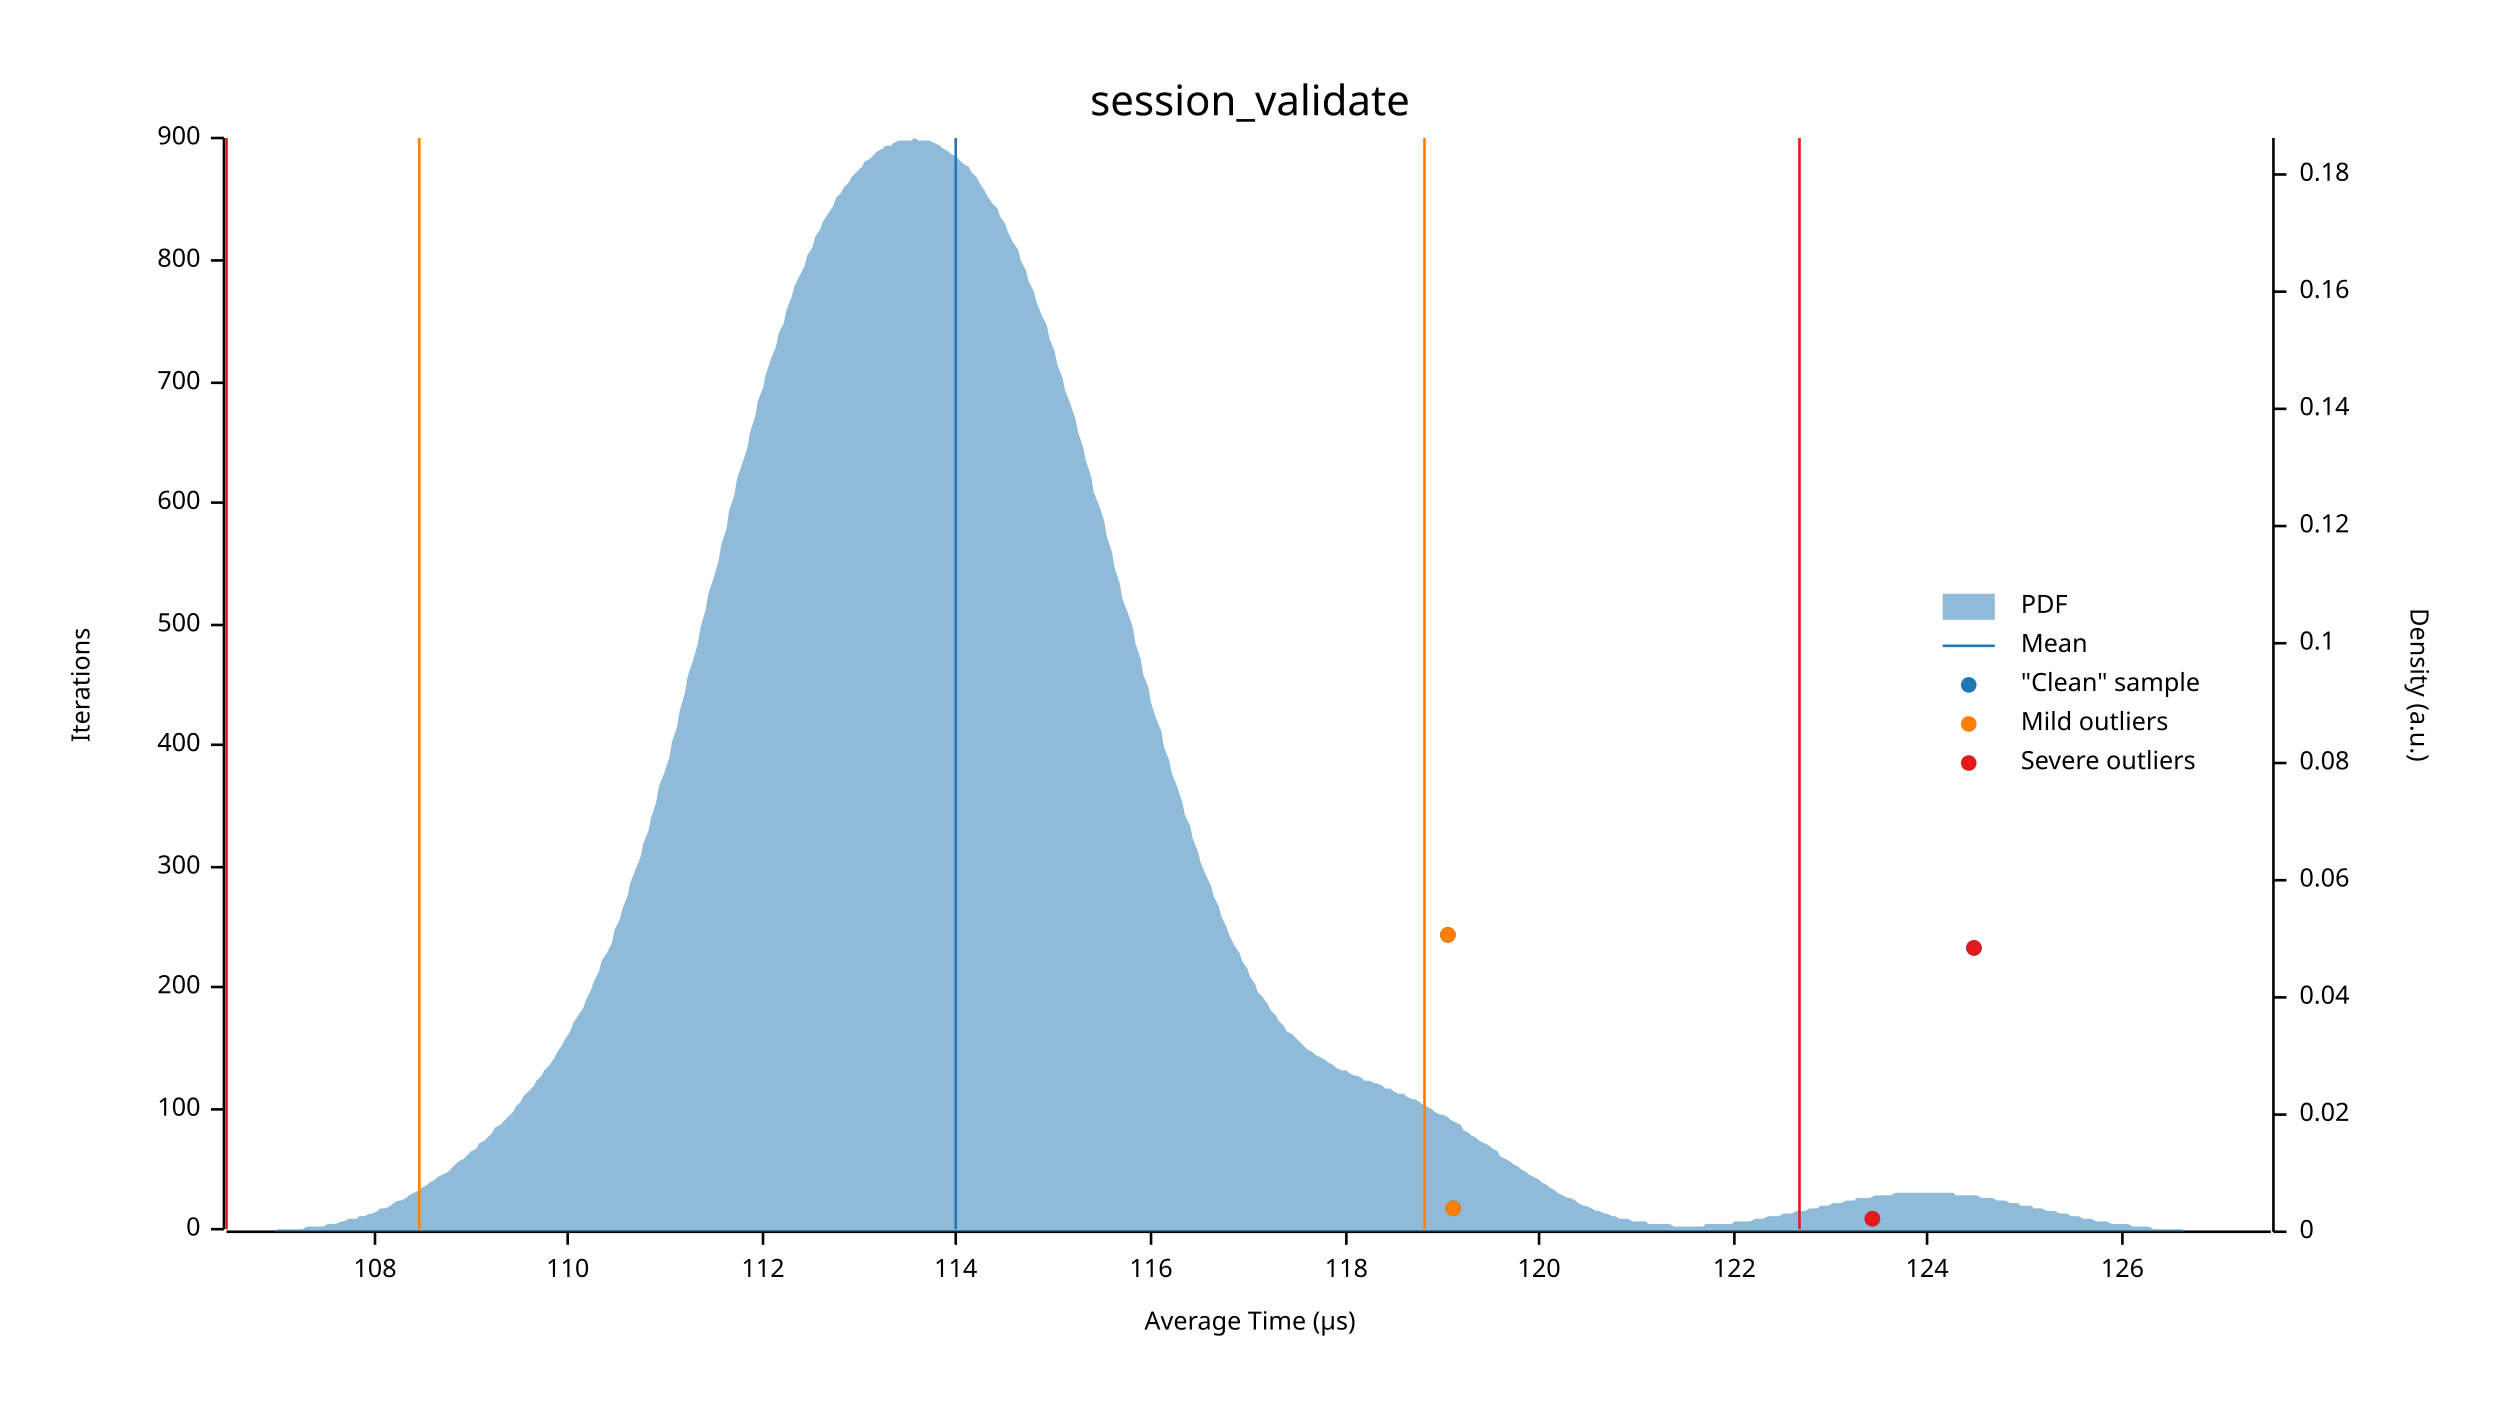
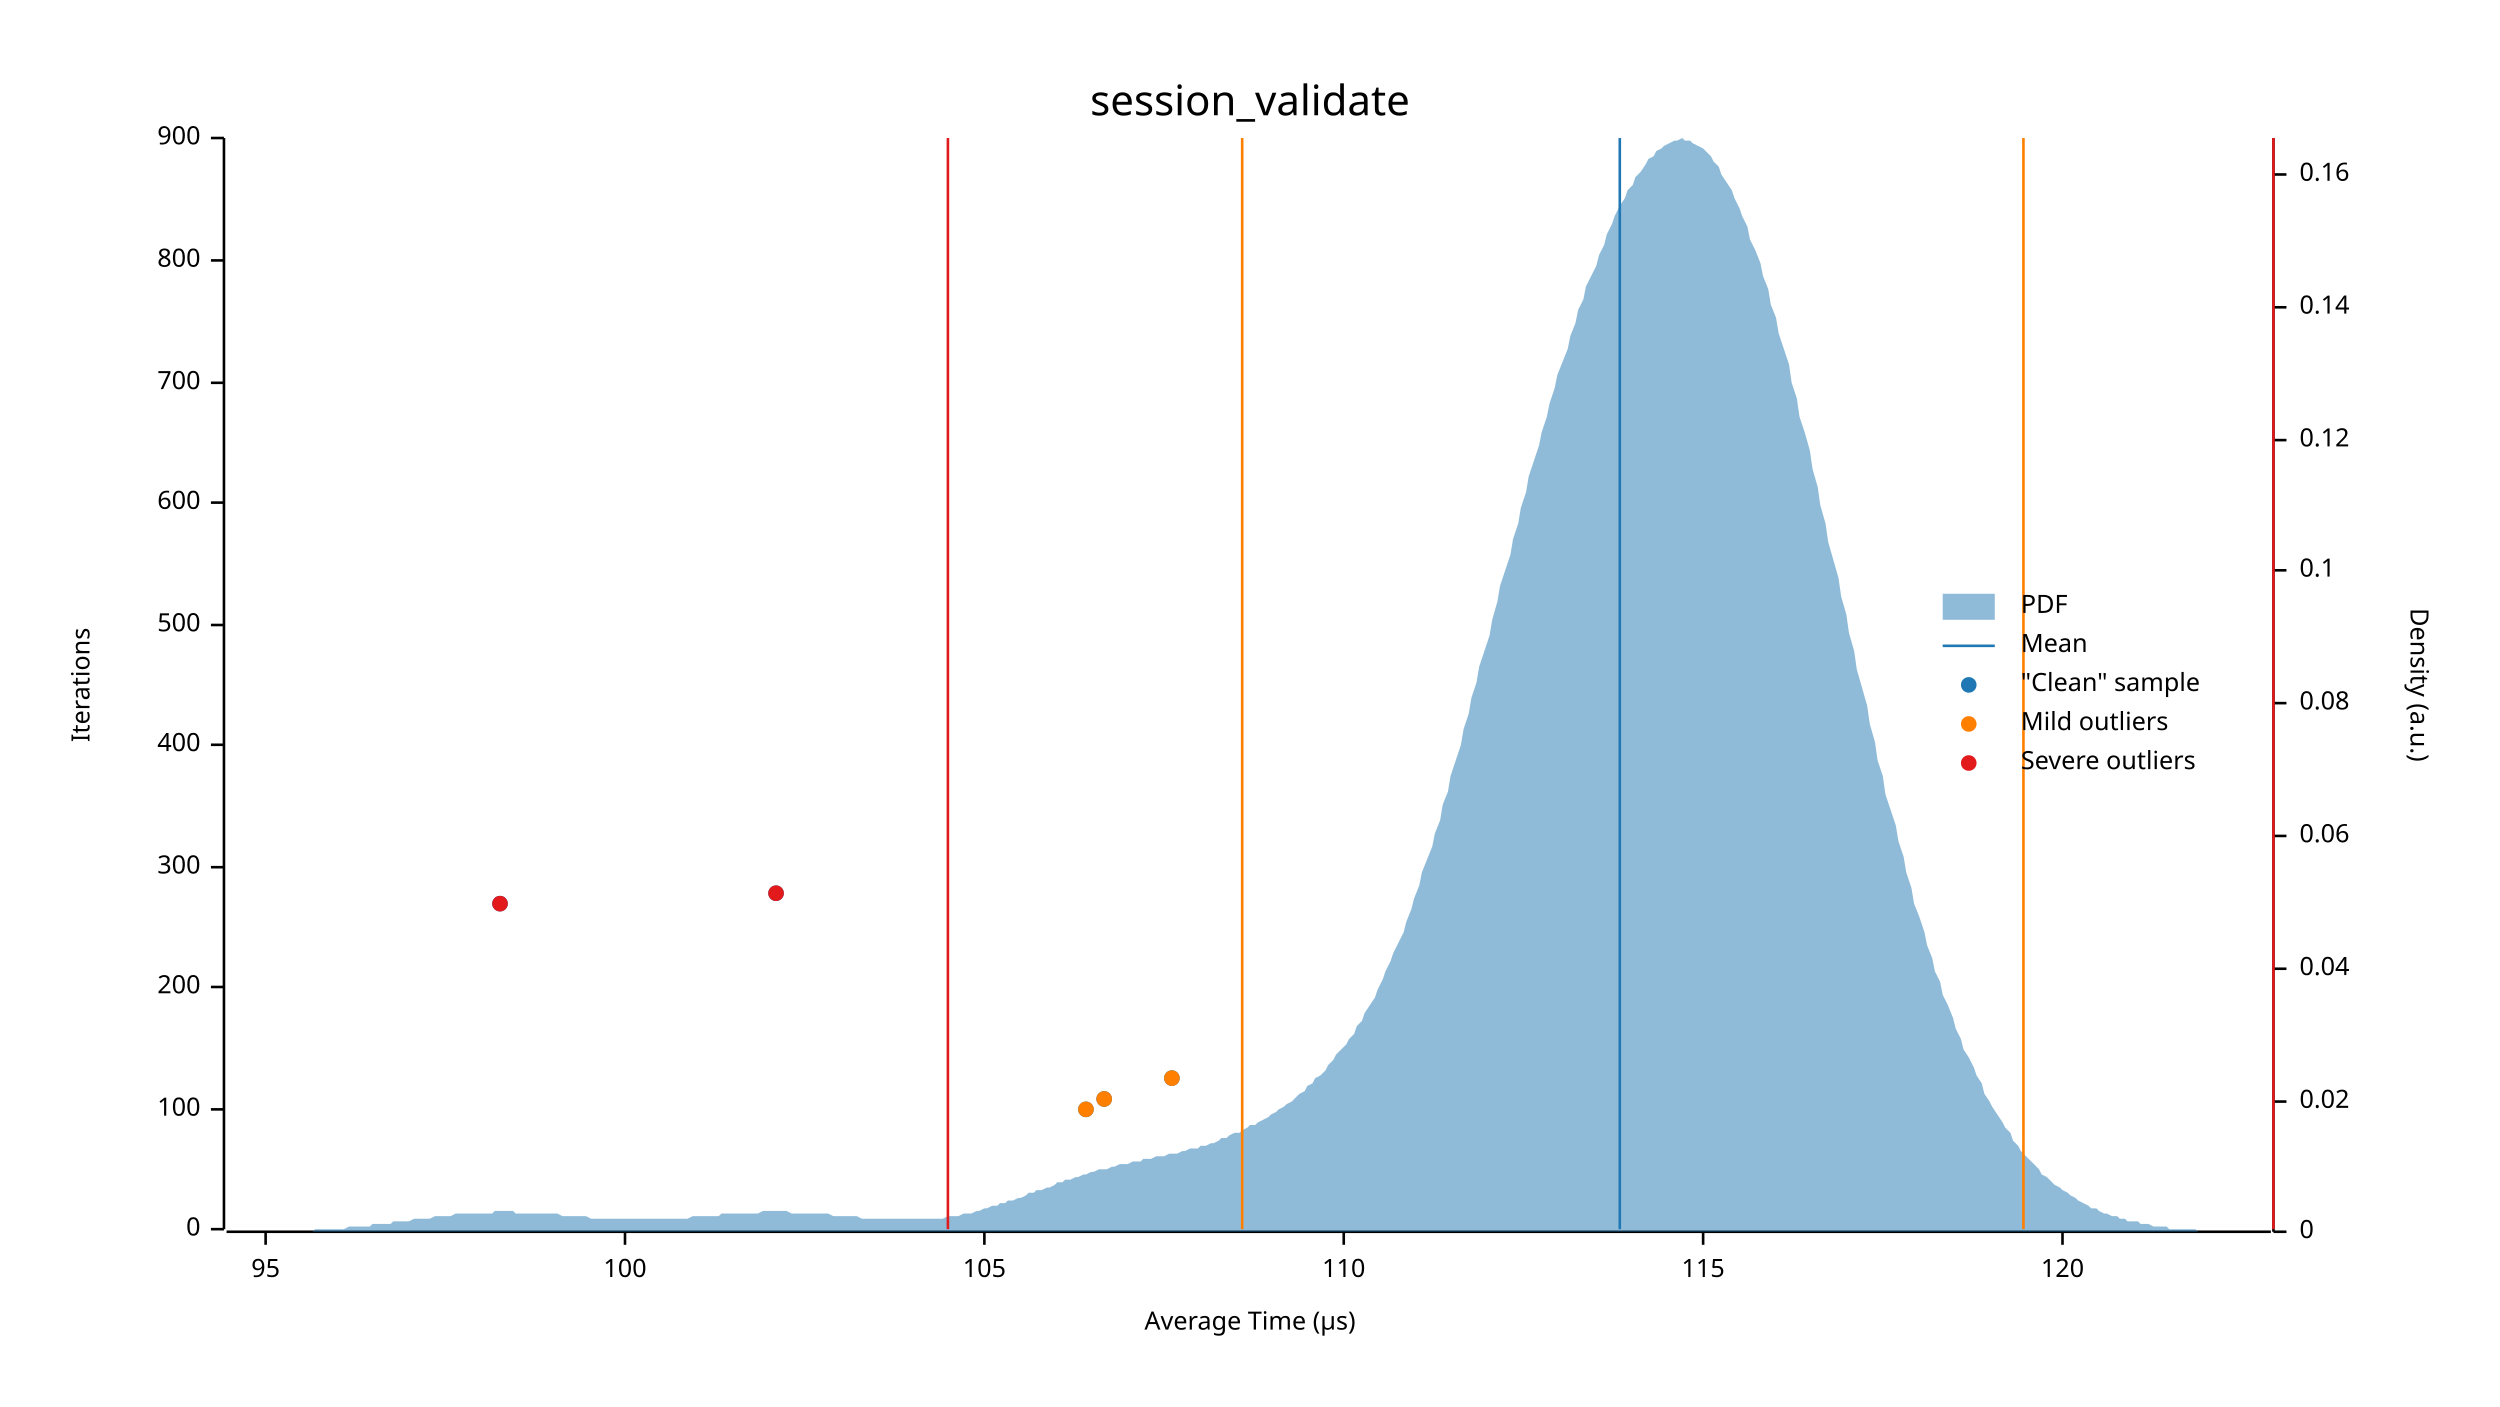
<svg xmlns="http://www.w3.org/2000/svg" width="960" height="540" viewBox="0 0 960 540">
  <text x="480" y="32" dy="0.76em" text-anchor="middle" font-family="sans-serif" font-size="16.129" opacity="1" fill="#000000">
session_validate
</text>
  <text x="27" y="263" dy="0.76em" text-anchor="middle" font-family="sans-serif" font-size="9.677" opacity="1" fill="#000000" transform="rotate(270, 27, 263)">
Iterations
</text>
  <text x="480" y="513" dy="-0.5ex" text-anchor="middle" font-family="sans-serif" font-size="9.677" opacity="1" fill="#000000">
Average Time (µs)
</text>
  <polyline fill="none" opacity="1" stroke="#000000" stroke-width="1" points="86,53 86,472 " />
  <text x="77" y="472" dy="0.5ex" text-anchor="end" font-family="sans-serif" font-size="9.677" opacity="1" fill="#000000">
0
</text>
  <polyline fill="none" opacity="1" stroke="#000000" stroke-width="1" points="81,472 86,472 " />
  <text x="77" y="426" dy="0.5ex" text-anchor="end" font-family="sans-serif" font-size="9.677" opacity="1" fill="#000000">
100
</text>
  <polyline fill="none" opacity="1" stroke="#000000" stroke-width="1" points="81,426 86,426 " />
  <text x="77" y="379" dy="0.5ex" text-anchor="end" font-family="sans-serif" font-size="9.677" opacity="1" fill="#000000">
200
</text>
  <polyline fill="none" opacity="1" stroke="#000000" stroke-width="1" points="81,379 86,379 " />
  <text x="77" y="333" dy="0.5ex" text-anchor="end" font-family="sans-serif" font-size="9.677" opacity="1" fill="#000000">
300
</text>
  <polyline fill="none" opacity="1" stroke="#000000" stroke-width="1" points="81,333 86,333 " />
  <text x="77" y="286" dy="0.5ex" text-anchor="end" font-family="sans-serif" font-size="9.677" opacity="1" fill="#000000">
400
</text>
  <polyline fill="none" opacity="1" stroke="#000000" stroke-width="1" points="81,286 86,286 " />
  <text x="77" y="240" dy="0.5ex" text-anchor="end" font-family="sans-serif" font-size="9.677" opacity="1" fill="#000000">
500
</text>
  <polyline fill="none" opacity="1" stroke="#000000" stroke-width="1" points="81,240 86,240 " />
  <text x="77" y="193" dy="0.5ex" text-anchor="end" font-family="sans-serif" font-size="9.677" opacity="1" fill="#000000">
600
</text>
  <polyline fill="none" opacity="1" stroke="#000000" stroke-width="1" points="81,193 86,193 " />
  <text x="77" y="147" dy="0.5ex" text-anchor="end" font-family="sans-serif" font-size="9.677" opacity="1" fill="#000000">
700
</text>
  <polyline fill="none" opacity="1" stroke="#000000" stroke-width="1" points="81,147 86,147 " />
  <text x="77" y="100" dy="0.5ex" text-anchor="end" font-family="sans-serif" font-size="9.677" opacity="1" fill="#000000">
800
</text>
  <polyline fill="none" opacity="1" stroke="#000000" stroke-width="1" points="81,100 86,100 " />
  <text x="77" y="53" dy="0.5ex" text-anchor="end" font-family="sans-serif" font-size="9.677" opacity="1" fill="#000000">
900
</text>
  <polyline fill="none" opacity="1" stroke="#000000" stroke-width="1" points="81,53 86,53 " />
  <polyline fill="none" opacity="1" stroke="#000000" stroke-width="1" points="87,473 872,473 " />
-   <text x="144" y="483" dy="0.76em" text-anchor="middle" font-family="sans-serif" font-size="9.677" opacity="1" fill="#000000">
- 108
+   <text x="102" y="483" dy="0.76em" text-anchor="middle" font-family="sans-serif" font-size="9.677" opacity="1" fill="#000000">
+ 95
</text>
-   <polyline fill="none" opacity="1" stroke="#000000" stroke-width="1" points="144,473 144,478 " />
-   <text x="218" y="483" dy="0.76em" text-anchor="middle" font-family="sans-serif" font-size="9.677" opacity="1" fill="#000000">
+   <polyline fill="none" opacity="1" stroke="#000000" stroke-width="1" points="102,473 102,478 " />
+   <text x="240" y="483" dy="0.76em" text-anchor="middle" font-family="sans-serif" font-size="9.677" opacity="1" fill="#000000">
+ 100
+ </text>
+   <polyline fill="none" opacity="1" stroke="#000000" stroke-width="1" points="240,473 240,478 " />
+   <text x="378" y="483" dy="0.76em" text-anchor="middle" font-family="sans-serif" font-size="9.677" opacity="1" fill="#000000">
+ 105
+ </text>
+   <polyline fill="none" opacity="1" stroke="#000000" stroke-width="1" points="378,473 378,478 " />
+   <text x="516" y="483" dy="0.76em" text-anchor="middle" font-family="sans-serif" font-size="9.677" opacity="1" fill="#000000">
110
</text>
-   <polyline fill="none" opacity="1" stroke="#000000" stroke-width="1" points="218,473 218,478 " />
-   <text x="293" y="483" dy="0.76em" text-anchor="middle" font-family="sans-serif" font-size="9.677" opacity="1" fill="#000000">
- 112
+   <polyline fill="none" opacity="1" stroke="#000000" stroke-width="1" points="516,473 516,478 " />
+   <text x="654" y="483" dy="0.76em" text-anchor="middle" font-family="sans-serif" font-size="9.677" opacity="1" fill="#000000">
+ 115
</text>
-   <polyline fill="none" opacity="1" stroke="#000000" stroke-width="1" points="293,473 293,478 " />
-   <text x="367" y="483" dy="0.76em" text-anchor="middle" font-family="sans-serif" font-size="9.677" opacity="1" fill="#000000">
- 114
- </text>
-   <polyline fill="none" opacity="1" stroke="#000000" stroke-width="1" points="367,473 367,478 " />
-   <text x="442" y="483" dy="0.76em" text-anchor="middle" font-family="sans-serif" font-size="9.677" opacity="1" fill="#000000">
- 116
- </text>
-   <polyline fill="none" opacity="1" stroke="#000000" stroke-width="1" points="442,473 442,478 " />
-   <text x="517" y="483" dy="0.76em" text-anchor="middle" font-family="sans-serif" font-size="9.677" opacity="1" fill="#000000">
- 118
- </text>
-   <polyline fill="none" opacity="1" stroke="#000000" stroke-width="1" points="517,473 517,478 " />
-   <text x="591" y="483" dy="0.76em" text-anchor="middle" font-family="sans-serif" font-size="9.677" opacity="1" fill="#000000">
+   <polyline fill="none" opacity="1" stroke="#000000" stroke-width="1" points="654,473 654,478 " />
+   <text x="792" y="483" dy="0.76em" text-anchor="middle" font-family="sans-serif" font-size="9.677" opacity="1" fill="#000000">
120
</text>
-   <polyline fill="none" opacity="1" stroke="#000000" stroke-width="1" points="591,473 591,478 " />
-   <text x="666" y="483" dy="0.76em" text-anchor="middle" font-family="sans-serif" font-size="9.677" opacity="1" fill="#000000">
- 122
- </text>
-   <polyline fill="none" opacity="1" stroke="#000000" stroke-width="1" points="666,473 666,478 " />
-   <text x="740" y="483" dy="0.76em" text-anchor="middle" font-family="sans-serif" font-size="9.677" opacity="1" fill="#000000">
- 124
- </text>
-   <polyline fill="none" opacity="1" stroke="#000000" stroke-width="1" points="740,473 740,478 " />
-   <text x="815" y="483" dy="0.76em" text-anchor="middle" font-family="sans-serif" font-size="9.677" opacity="1" fill="#000000">
- 126
- </text>
-   <polyline fill="none" opacity="1" stroke="#000000" stroke-width="1" points="815,473 815,478 " />
+   <polyline fill="none" opacity="1" stroke="#000000" stroke-width="1" points="792,473 792,478 " />
  <text x="933" y="263" dy="0.76em" text-anchor="middle" font-family="sans-serif" font-size="9.677" opacity="1" fill="#000000" transform="rotate(90, 933, 263)">
Density (a.u.)
</text>
  <polyline fill="none" opacity="1" stroke="#000000" stroke-width="1" points="873,53 873,473 " />
  <text x="883" y="473" dy="0.5ex" text-anchor="start" font-family="sans-serif" font-size="9.677" opacity="1" fill="#000000">
0
</text>
  <polyline fill="none" opacity="1" stroke="#000000" stroke-width="1" points="873,473 878,473 " />
-   <text x="883" y="428" dy="0.5ex" text-anchor="start" font-family="sans-serif" font-size="9.677" opacity="1" fill="#000000">
+   <text x="883" y="423" dy="0.5ex" text-anchor="start" font-family="sans-serif" font-size="9.677" opacity="1" fill="#000000">
0.02
</text>
-   <polyline fill="none" opacity="1" stroke="#000000" stroke-width="1" points="873,428 878,428 " />
-   <text x="883" y="383" dy="0.5ex" text-anchor="start" font-family="sans-serif" font-size="9.677" opacity="1" fill="#000000">
+   <polyline fill="none" opacity="1" stroke="#000000" stroke-width="1" points="873,423 878,423 " />
+   <text x="883" y="372" dy="0.5ex" text-anchor="start" font-family="sans-serif" font-size="9.677" opacity="1" fill="#000000">
0.04
</text>
-   <polyline fill="none" opacity="1" stroke="#000000" stroke-width="1" points="873,383 878,383 " />
-   <text x="883" y="338" dy="0.5ex" text-anchor="start" font-family="sans-serif" font-size="9.677" opacity="1" fill="#000000">
+   <polyline fill="none" opacity="1" stroke="#000000" stroke-width="1" points="873,372 878,372 " />
+   <text x="883" y="321" dy="0.5ex" text-anchor="start" font-family="sans-serif" font-size="9.677" opacity="1" fill="#000000">
0.06
</text>
-   <polyline fill="none" opacity="1" stroke="#000000" stroke-width="1" points="873,338 878,338 " />
-   <text x="883" y="293" dy="0.5ex" text-anchor="start" font-family="sans-serif" font-size="9.677" opacity="1" fill="#000000">
+   <polyline fill="none" opacity="1" stroke="#000000" stroke-width="1" points="873,321 878,321 " />
+   <text x="883" y="270" dy="0.5ex" text-anchor="start" font-family="sans-serif" font-size="9.677" opacity="1" fill="#000000">
0.08
</text>
-   <polyline fill="none" opacity="1" stroke="#000000" stroke-width="1" points="873,293 878,293 " />
-   <text x="883" y="247" dy="0.5ex" text-anchor="start" font-family="sans-serif" font-size="9.677" opacity="1" fill="#000000">
+   <polyline fill="none" opacity="1" stroke="#000000" stroke-width="1" points="873,270 878,270 " />
+   <text x="883" y="219" dy="0.5ex" text-anchor="start" font-family="sans-serif" font-size="9.677" opacity="1" fill="#000000">
0.1
</text>
-   <polyline fill="none" opacity="1" stroke="#000000" stroke-width="1" points="873,247 878,247 " />
-   <text x="883" y="202" dy="0.5ex" text-anchor="start" font-family="sans-serif" font-size="9.677" opacity="1" fill="#000000">
+   <polyline fill="none" opacity="1" stroke="#000000" stroke-width="1" points="873,219 878,219 " />
+   <text x="883" y="169" dy="0.5ex" text-anchor="start" font-family="sans-serif" font-size="9.677" opacity="1" fill="#000000">
0.12
</text>
-   <polyline fill="none" opacity="1" stroke="#000000" stroke-width="1" points="873,202 878,202 " />
-   <text x="883" y="157" dy="0.5ex" text-anchor="start" font-family="sans-serif" font-size="9.677" opacity="1" fill="#000000">
+   <polyline fill="none" opacity="1" stroke="#000000" stroke-width="1" points="873,169 878,169 " />
+   <text x="883" y="118" dy="0.5ex" text-anchor="start" font-family="sans-serif" font-size="9.677" opacity="1" fill="#000000">
0.14
</text>
-   <polyline fill="none" opacity="1" stroke="#000000" stroke-width="1" points="873,157 878,157 " />
-   <text x="883" y="112" dy="0.5ex" text-anchor="start" font-family="sans-serif" font-size="9.677" opacity="1" fill="#000000">
+   <polyline fill="none" opacity="1" stroke="#000000" stroke-width="1" points="873,118 878,118 " />
+   <text x="883" y="67" dy="0.5ex" text-anchor="start" font-family="sans-serif" font-size="9.677" opacity="1" fill="#000000">
0.16
</text>
-   <polyline fill="none" opacity="1" stroke="#000000" stroke-width="1" points="873,112 878,112 " />
-   <text x="883" y="67" dy="0.5ex" text-anchor="start" font-family="sans-serif" font-size="9.677" opacity="1" fill="#000000">
- 0.18
- </text>
  <polyline fill="none" opacity="1" stroke="#000000" stroke-width="1" points="873,67 878,67 " />
-   <polygon opacity="0.5" fill="#1F78B4" points="87,473 88,473 90,473 91,473 93,473 94,473 96,473 98,473 99,473 101,473 102,473 104,473 105,473 107,472 109,472 110,472 112,472 113,472 115,472 116,472 118,471 120,471 121,471 123,471 124,471 126,470 127,470 129,470 131,469 132,469 134,468 135,468 137,468 138,467 140,467 142,466 143,466 145,465 146,464 148,464 150,463 151,462 153,461 154,461 156,460 157,459 159,458 161,457 162,456 164,455 165,454 167,453 168,452 170,451 172,450 173,449 175,447 176,446 178,445 179,444 181,442 183,441 184,439 186,438 187,437 189,435 190,433 192,432 194,430 195,429 197,427 198,425 200,423 201,421 203,419 205,417 206,415 208,413 209,411 211,409 213,406 214,404 216,401 217,399 219,396 220,393 222,390 224,387 225,384 227,380 228,377 230,373 231,369 233,366 235,362 236,357 238,353 239,349 241,344 242,339 244,334 246,329 247,324 249,319 250,314 252,308 253,302 255,297 257,291 258,285 260,279 261,273 263,266 264,260 266,254 268,247 269,241 271,234 272,228 274,222 276,215 277,209 279,203 280,196 282,190 283,184 285,178 287,172 288,166 290,160 291,154 293,149 294,144 296,138 298,133 299,128 301,124 302,119 304,114 305,110 307,106 309,102 310,98 312,95 313,91 315,88 316,85 318,82 320,79 321,76 323,74 324,72 326,70 327,68 329,66 331,64 332,62 334,61 335,60 337,58 339,57 340,56 342,56 343,55 345,54 346,54 348,54 350,54 351,53 353,54 354,54 356,54 357,54 359,55 361,56 362,57 364,58 365,59 367,60 368,61 370,63 372,64 373,66 375,68 376,70 378,73 379,75 381,78 383,80 384,83 386,86 387,89 389,93 391,96 392,100 394,104 395,108 397,112 398,116 400,121 402,125 403,130 405,135 406,140 408,145 409,150 411,155 413,161 414,166 416,172 417,177 419,183 420,189 422,194 424,200 425,206 427,212 428,218 430,224 431,230 433,235 435,241 436,247 438,253 439,259 441,264 442,270 444,276 446,281 447,287 449,292 450,297 452,302 454,308 455,313 457,317 458,322 460,327 461,331 463,336 465,340 466,344 468,348 469,352 471,356 472,359 474,363 476,366 477,369 479,372 480,375 482,378 483,381 485,383 487,386 488,388 490,390 491,392 493,394 494,396 496,397 498,399 499,400 501,402 502,403 504,404 505,405 507,406 509,407 510,408 512,409 513,410 515,411 517,411 518,412 520,413 521,413 523,414 524,415 526,415 528,416 529,416 531,417 532,418 534,418 535,419 537,420 539,420 540,421 542,422 543,422 545,423 546,424 548,425 550,426 551,427 553,428 554,428 556,429 557,430 559,431 561,432 562,434 564,435 565,436 567,437 568,438 570,439 572,440 573,441 575,442 576,444 578,445 580,446 581,447 583,448 584,449 586,450 587,451 589,452 591,453 592,454 594,455 595,456 597,457 598,458 600,459 602,460 603,460 605,461 606,462 608,463 609,463 611,464 613,465 614,465 616,466 617,466 619,467 620,467 622,468 624,468 625,468 627,469 628,469 630,469 632,469 633,470 635,470 636,470 638,470 639,470 641,470 643,471 644,471 646,471 647,471 649,471 650,471 652,471 654,471 655,470 657,470 658,470 660,470 661,470 663,470 665,470 666,469 668,469 669,469 671,469 672,469 674,468 676,468 677,468 679,467 680,467 682,467 683,467 685,466 687,466 688,466 690,465 691,465 693,465 695,464 696,464 698,464 699,463 701,463 702,463 704,462 706,462 707,462 709,461 710,461 712,461 713,460 715,460 717,460 718,460 720,459 721,459 723,459 724,459 726,459 728,458 729,458 731,458 732,458 734,458 735,458 737,458 739,458 740,458 742,458 743,458 745,458 746,458 748,458 750,458 751,459 753,459 754,459 756,459 758,459 759,459 761,460 762,460 764,460 765,460 767,461 769,461 770,461 772,462 773,462 775,462 776,463 778,463 780,463 781,464 783,464 784,464 786,465 787,465 789,465 791,466 792,466 794,466 795,467 797,467 798,467 800,468 802,468 803,468 805,469 806,469 808,469 809,469 811,470 813,470 814,470 816,470 817,470 819,471 821,471 822,471 824,471 825,471 827,472 828,472 830,472 832,472 833,472 835,472 836,472 838,472 839,473 841,473 843,473 844,473 846,473 847,473 849,473 850,473 852,473 854,473 855,473 857,473 858,473 860,473 861,473 863,473 865,473 866,473 868,473 869,473 871,473 873,473 873,473 87,473 " />
-   <polyline fill="none" opacity="1" stroke="#1F78B4" stroke-width="1" points="367,472 367,53 " />
-   <polyline fill="none" opacity="1" stroke="#FF7F00" stroke-width="1" points="161,472 161,53 " />
-   <polyline fill="none" opacity="1" stroke="#FF7F00" stroke-width="1" points="547,472 547,53 " />
-   <polyline fill="none" opacity="1" stroke="#E31A1C" stroke-width="1" points="87,472 87,53 " />
-   <polyline fill="none" opacity="1" stroke="#E31A1C" stroke-width="1" points="691,472 691,53 " />
-   <circle cx="719" cy="468" r="3" opacity="1" fill="#1F78B4" stroke="none" stroke-width="1" />
-   <circle cx="558" cy="464" r="3" opacity="1" fill="#1F78B4" stroke="none" stroke-width="1" />
-   <circle cx="758" cy="364" r="3" opacity="1" fill="#1F78B4" stroke="none" stroke-width="1" />
-   <circle cx="556" cy="359" r="3" opacity="1" fill="#1F78B4" stroke="none" stroke-width="1" />
-   <circle cx="558" cy="464" r="3" opacity="1" fill="#FF7F00" stroke="none" stroke-width="1" />
-   <circle cx="556" cy="359" r="3" opacity="1" fill="#FF7F00" stroke="none" stroke-width="1" />
-   <circle cx="719" cy="468" r="3" opacity="1" fill="#E31A1C" stroke="none" stroke-width="1" />
-   <circle cx="758" cy="364" r="3" opacity="1" fill="#E31A1C" stroke="none" stroke-width="1" />
+   <polygon opacity="0.5" fill="#1F78B4" points="87,473 88,473 90,473 91,473 93,473 94,473 96,473 98,473 99,473 101,473 102,473 104,473 105,473 107,473 109,473 110,473 112,473 113,473 115,473 116,473 118,473 120,473 121,472 123,472 124,472 126,472 127,472 129,472 131,472 132,472 134,471 135,471 137,471 138,471 140,471 142,471 143,470 145,470 146,470 148,470 150,470 151,469 153,469 154,469 156,469 157,469 159,468 161,468 162,468 164,468 165,468 167,467 168,467 170,467 172,467 173,467 175,466 176,466 178,466 179,466 181,466 183,466 184,466 186,466 187,466 189,466 190,465 192,465 194,465 195,465 197,465 198,466 200,466 201,466 203,466 205,466 206,466 208,466 209,466 211,466 213,466 214,466 216,467 217,467 219,467 220,467 222,467 224,467 225,467 227,468 228,468 230,468 231,468 233,468 235,468 236,468 238,468 239,468 241,468 242,468 244,468 246,468 247,468 249,468 250,468 252,468 253,468 255,468 257,468 258,468 260,468 261,468 263,468 264,468 266,467 268,467 269,467 271,467 272,467 274,467 276,467 277,466 279,466 280,466 282,466 283,466 285,466 287,466 288,466 290,466 291,466 293,465 294,465 296,465 298,465 299,465 301,465 302,465 304,466 305,466 307,466 309,466 310,466 312,466 313,466 315,466 316,466 318,466 320,467 321,467 323,467 324,467 326,467 327,467 329,467 331,468 332,468 334,468 335,468 337,468 339,468 340,468 342,468 343,468 345,468 346,468 348,468 350,468 351,468 353,468 354,468 356,468 357,468 359,468 361,468 362,468 364,467 365,467 367,467 368,467 370,466 372,466 373,466 375,465 376,465 378,464 379,464 381,463 383,463 384,462 386,462 387,461 389,461 391,460 392,460 394,459 395,458 397,458 398,457 400,457 402,456 403,456 405,455 406,454 408,454 409,453 411,453 413,452 414,452 416,451 417,451 419,450 420,450 422,449 424,449 425,449 427,448 428,448 430,447 431,447 433,447 435,446 436,446 438,446 439,445 441,445 442,445 444,444 446,444 447,444 449,443 450,443 452,443 454,442 455,442 457,441 458,441 460,441 461,440 463,440 465,439 466,439 468,438 469,437 471,437 472,436 474,435 476,435 477,434 479,433 480,432 482,432 483,431 485,430 487,429 488,428 490,427 491,426 493,425 494,424 496,423 498,421 499,420 501,419 502,417 504,416 505,414 507,413 509,411 510,409 512,407 513,405 515,403 517,401 518,399 520,397 521,394 523,392 524,389 526,386 528,383 529,380 531,376 532,373 534,369 535,366 537,362 539,358 540,354 542,349 543,345 545,340 546,335 548,330 550,325 551,320 553,315 554,309 556,304 557,298 559,292 561,286 562,280 564,274 565,268 567,262 568,256 570,250 572,244 573,238 575,231 576,225 578,219 580,213 581,207 583,201 584,195 586,189 587,183 589,177 591,171 592,166 594,160 595,155 597,149 598,144 600,139 602,134 603,129 605,124 606,119 608,115 609,110 611,106 613,102 614,98 616,94 617,90 619,86 620,83 622,79 624,76 625,73 627,71 628,68 630,66 632,63 633,61 635,60 636,58 638,57 639,56 641,55 643,54 644,54 646,53 647,54 649,54 650,55 652,56 654,57 655,58 657,60 658,62 660,64 661,67 663,70 665,73 666,76 668,80 669,83 671,87 672,92 674,96 676,101 677,106 679,111 680,117 682,122 683,128 685,134 687,140 688,147 690,153 691,160 693,166 695,173 696,180 698,187 699,194 701,201 702,208 704,215 706,222 707,229 709,236 710,243 712,250 713,257 715,264 717,271 718,278 720,285 721,292 723,298 724,305 726,311 728,317 729,323 731,329 732,335 734,341 735,347 737,352 739,358 740,363 742,368 743,373 745,377 746,382 748,386 750,391 751,395 753,399 754,403 756,406 758,410 759,413 761,416 762,420 764,423 765,425 767,428 769,431 770,433 772,435 773,438 775,440 776,442 778,444 780,446 781,447 783,449 784,451 786,452 787,453 789,455 791,456 792,457 794,458 795,459 797,460 798,461 800,462 802,463 803,464 805,464 806,465 808,466 809,466 811,467 813,467 814,468 816,468 817,469 819,469 821,469 822,470 824,470 825,470 827,471 828,471 830,471 832,471 833,472 835,472 836,472 838,472 839,472 841,472 843,472 844,473 846,473 847,473 849,473 850,473 852,473 854,473 855,473 857,473 858,473 860,473 861,473 863,473 865,473 866,473 868,473 869,473 871,473 873,473 873,473 87,473 " />
+   <polyline fill="none" opacity="1" stroke="#1F78B4" stroke-width="1" points="622,472 622,53 " />
+   <polyline fill="none" opacity="1" stroke="#FF7F00" stroke-width="1" points="477,472 477,53 " />
+   <polyline fill="none" opacity="1" stroke="#FF7F00" stroke-width="1" points="777,472 777,53 " />
+   <polyline fill="none" opacity="1" stroke="#E31A1C" stroke-width="1" points="364,472 364,53 " />
+   <polyline fill="none" opacity="1" stroke="#E31A1C" stroke-width="1" points="873,472 873,53 " />
+   <circle cx="417" cy="426" r="3" opacity="1" fill="#1F78B4" stroke="none" stroke-width="1" />
+   <circle cx="424" cy="422" r="3" opacity="1" fill="#1F78B4" stroke="none" stroke-width="1" />
+   <circle cx="450" cy="414" r="3" opacity="1" fill="#1F78B4" stroke="none" stroke-width="1" />
+   <circle cx="192" cy="347" r="3" opacity="1" fill="#1F78B4" stroke="none" stroke-width="1" />
+   <circle cx="298" cy="343" r="3" opacity="1" fill="#1F78B4" stroke="none" stroke-width="1" />
+   <circle cx="417" cy="426" r="3" opacity="1" fill="#FF7F00" stroke="none" stroke-width="1" />
+   <circle cx="424" cy="422" r="3" opacity="1" fill="#FF7F00" stroke="none" stroke-width="1" />
+   <circle cx="450" cy="414" r="3" opacity="1" fill="#FF7F00" stroke="none" stroke-width="1" />
+   <circle cx="192" cy="347" r="3" opacity="1" fill="#E31A1C" stroke="none" stroke-width="1" />
+   <circle cx="298" cy="343" r="3" opacity="1" fill="#E31A1C" stroke="none" stroke-width="1" />
  <text x="776" y="228" dy="0.76em" text-anchor="start" font-family="sans-serif" font-size="9.677" opacity="1" fill="#000000">
PDF
</text>
  <text x="776" y="243" dy="0.76em" text-anchor="start" font-family="sans-serif" font-size="9.677" opacity="1" fill="#000000">
Mean
</text>
  <text x="776" y="258" dy="0.76em" text-anchor="start" font-family="sans-serif" font-size="9.677" opacity="1" fill="#000000">
"Clean" sample
</text>
  <text x="776" y="273" dy="0.76em" text-anchor="start" font-family="sans-serif" font-size="9.677" opacity="1" fill="#000000">
Mild outliers
</text>
  <text x="776" y="288" dy="0.76em" text-anchor="start" font-family="sans-serif" font-size="9.677" opacity="1" fill="#000000">
Severe outliers
</text>
  <rect x="746" y="228" width="20" height="10" opacity="0.5" fill="#1F78B4" stroke="none" />
  <polyline fill="none" opacity="1" stroke="#1F78B4" stroke-width="1" points="746,248 766,248 " />
  <circle cx="756" cy="263" r="3" opacity="1" fill="#1F78B4" stroke="none" stroke-width="1" />
  <circle cx="756" cy="278" r="3" opacity="1" fill="#FF7F00" stroke="none" stroke-width="1" />
  <circle cx="756" cy="293" r="3" opacity="1" fill="#E31A1C" stroke="none" stroke-width="1" />
</svg>
